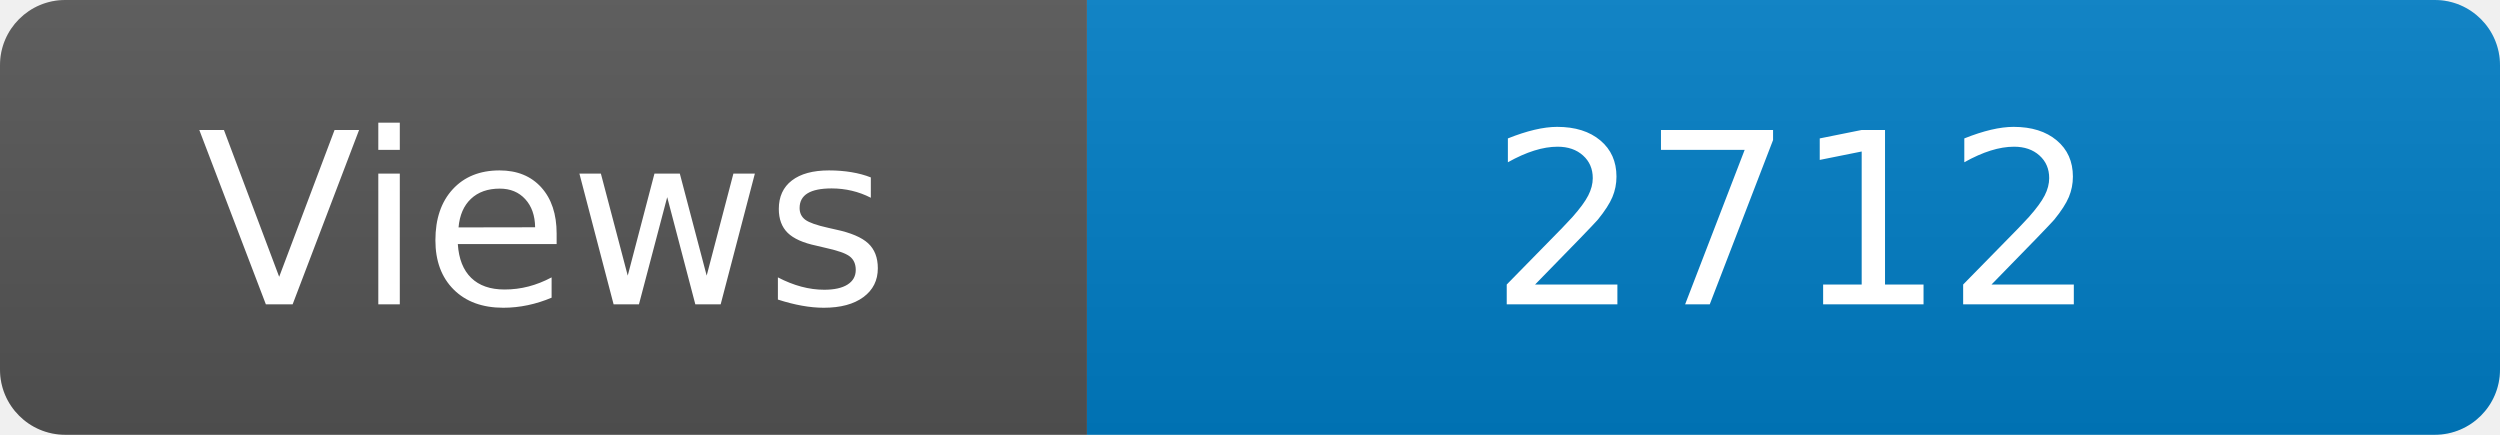
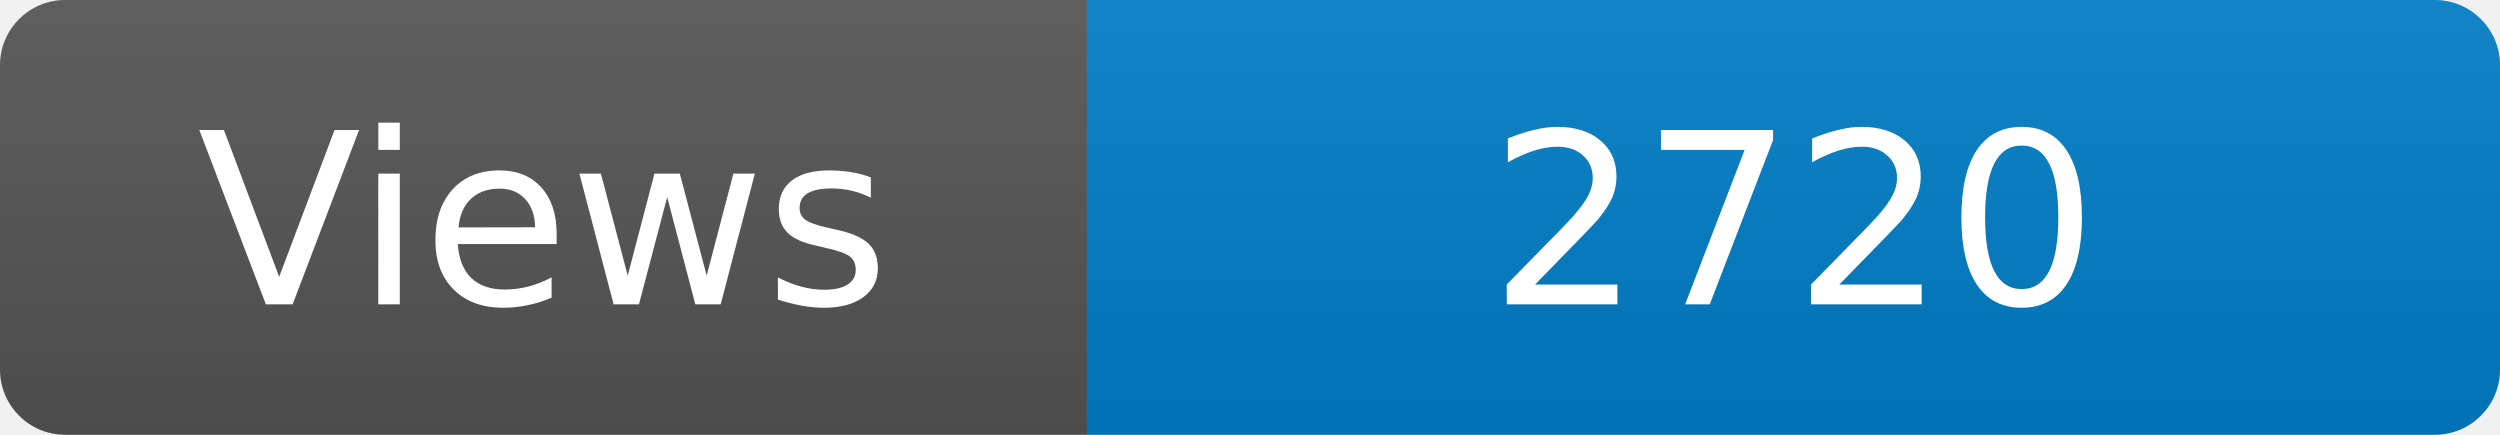
<svg xmlns="http://www.w3.org/2000/svg" width="115" height="20" role="img" aria-label="Maintained?: yes">
  <linearGradient id="s" x2="0" y2="100%">
    <stop offset="0" stop-color="#bbb" stop-opacity=".1" />
    <stop offset="1" stop-opacity=".1" />
  </linearGradient>
  <clipPath id="r">
    <rect width="115" height="20" rx="3" fill="#fff" />
  </clipPath>
  <g clip-path="url(#r)">
    <rect width="50" height="20" fill="#555" />
    <rect x="50" width="160" height="20" fill="#007ec6" />
    <rect width="115" height="20" fill="url(#s)" />
  </g>
  <g fill="#fff" text-anchor="middle" font-family="Verdana,Geneva,DejaVu Sans,sans-serif" font-size="110">
    <text x="250" y="140" transform="scale(.1)" fill="#fff">Views</text>
-     <text x="825" y="140" transform="scale(.1)" fill="#fff">2712</text>
+     <text x="825" y="140" transform="scale(.1)" fill="#fff">2720</text>
  </g>
</svg>
